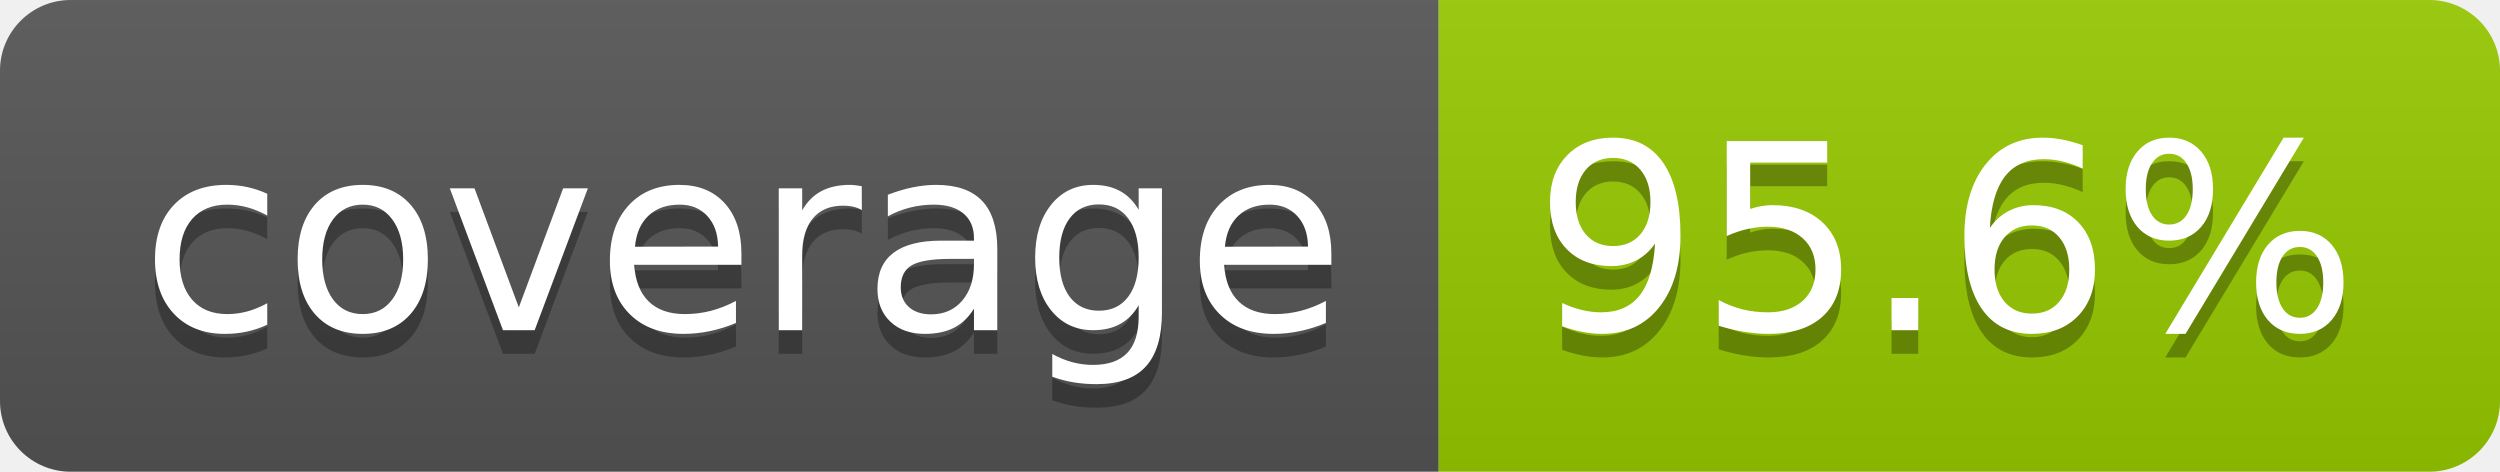
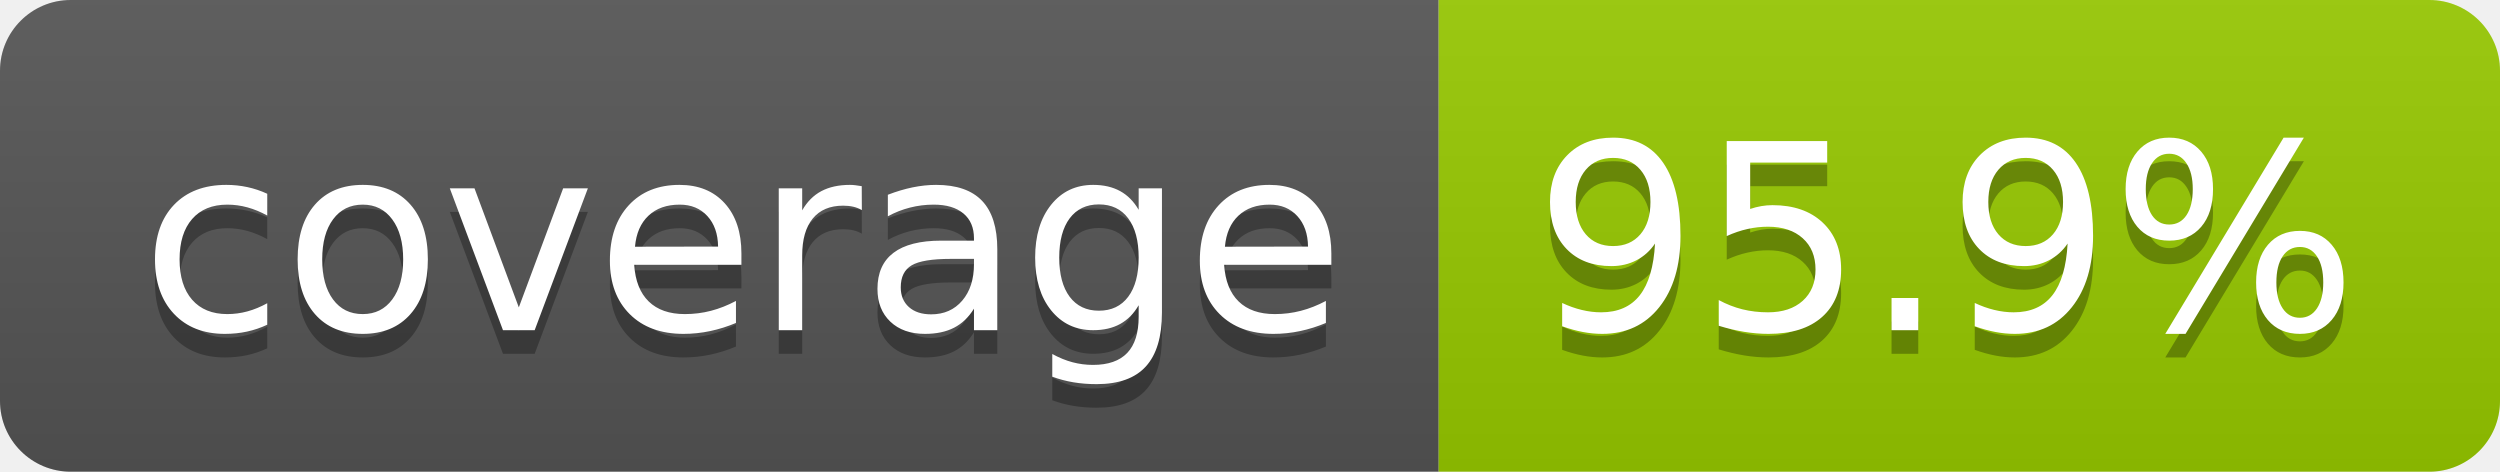
- <svg xmlns="http://www.w3.org/2000/svg" width="106" height="20" role="img" aria-label="coverage: 95.6%">
+ <svg xmlns="http://www.w3.org/2000/svg" width="106" height="20" role="img" aria-label="coverage: 95.9%">
  <linearGradient id="s" x2="0" y2="100%">
    <stop offset="0" stop-color="#bbb" stop-opacity=".1" />
    <stop offset="1" stop-opacity=".1" />
  </linearGradient>
  <clipPath id="r">
    <rect width="106" height="20" rx="3" fill="#fff" />
  </clipPath>
  <g clip-path="url(#r)">
    <rect width="61" height="20" fill="#555" />
    <rect x="61" width="45" height="20" fill="#97ca00" />
    <rect width="106" height="20" fill="url(#s)" />
  </g>
  <g fill="#fff" text-anchor="middle" font-family="Verdana,Geneva,DejaVu Sans,sans-serif" text-rendering="geometricPrecision" font-size="110">
    <text aria-hidden="true" x="315" y="150" fill="#010101" fill-opacity=".3" transform="scale(.1)" textLength="510">coverage</text>
    <text x="315" y="140" transform="scale(.1)" fill="#fff" textLength="510">coverage</text>
-     <text aria-hidden="true" x="825" y="150" fill="#010101" fill-opacity=".3" transform="scale(.1)" textLength="350">95.6%</text>
-     <text x="825" y="140" transform="scale(.1)" fill="#fff" textLength="350">95.6%</text>
+     <text aria-hidden="true" x="825" y="150" fill="#010101" fill-opacity=".3" transform="scale(.1)" textLength="350">95.9%</text>
+     <text x="825" y="140" transform="scale(.1)" fill="#fff" textLength="350">95.9%</text>
  </g>
</svg>
